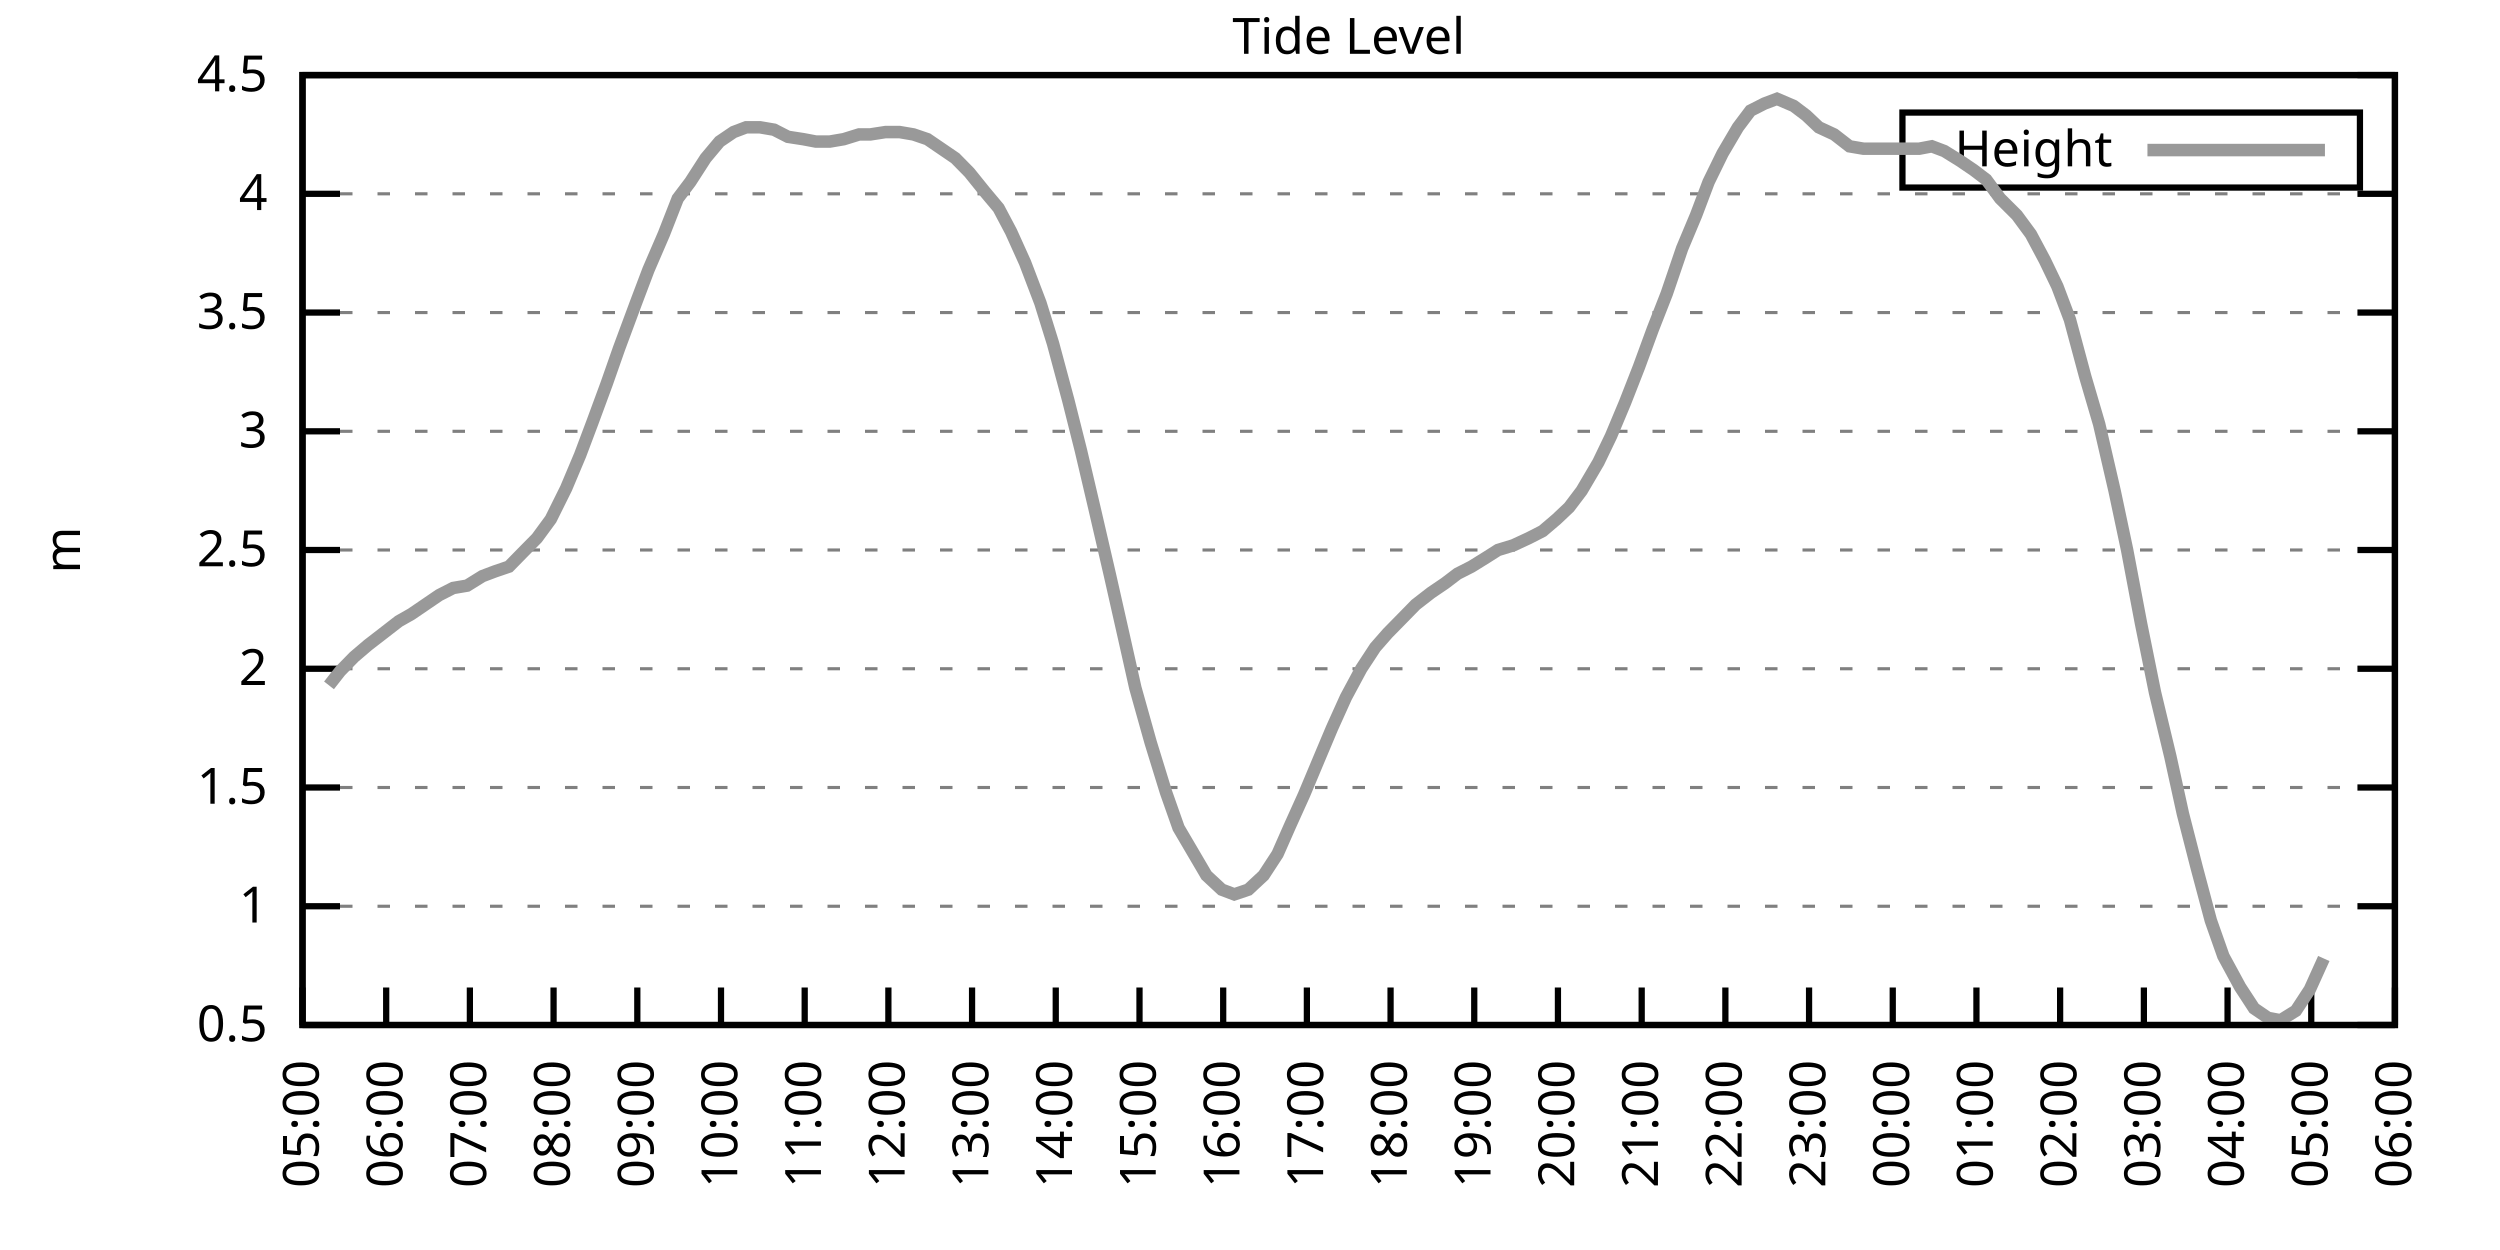
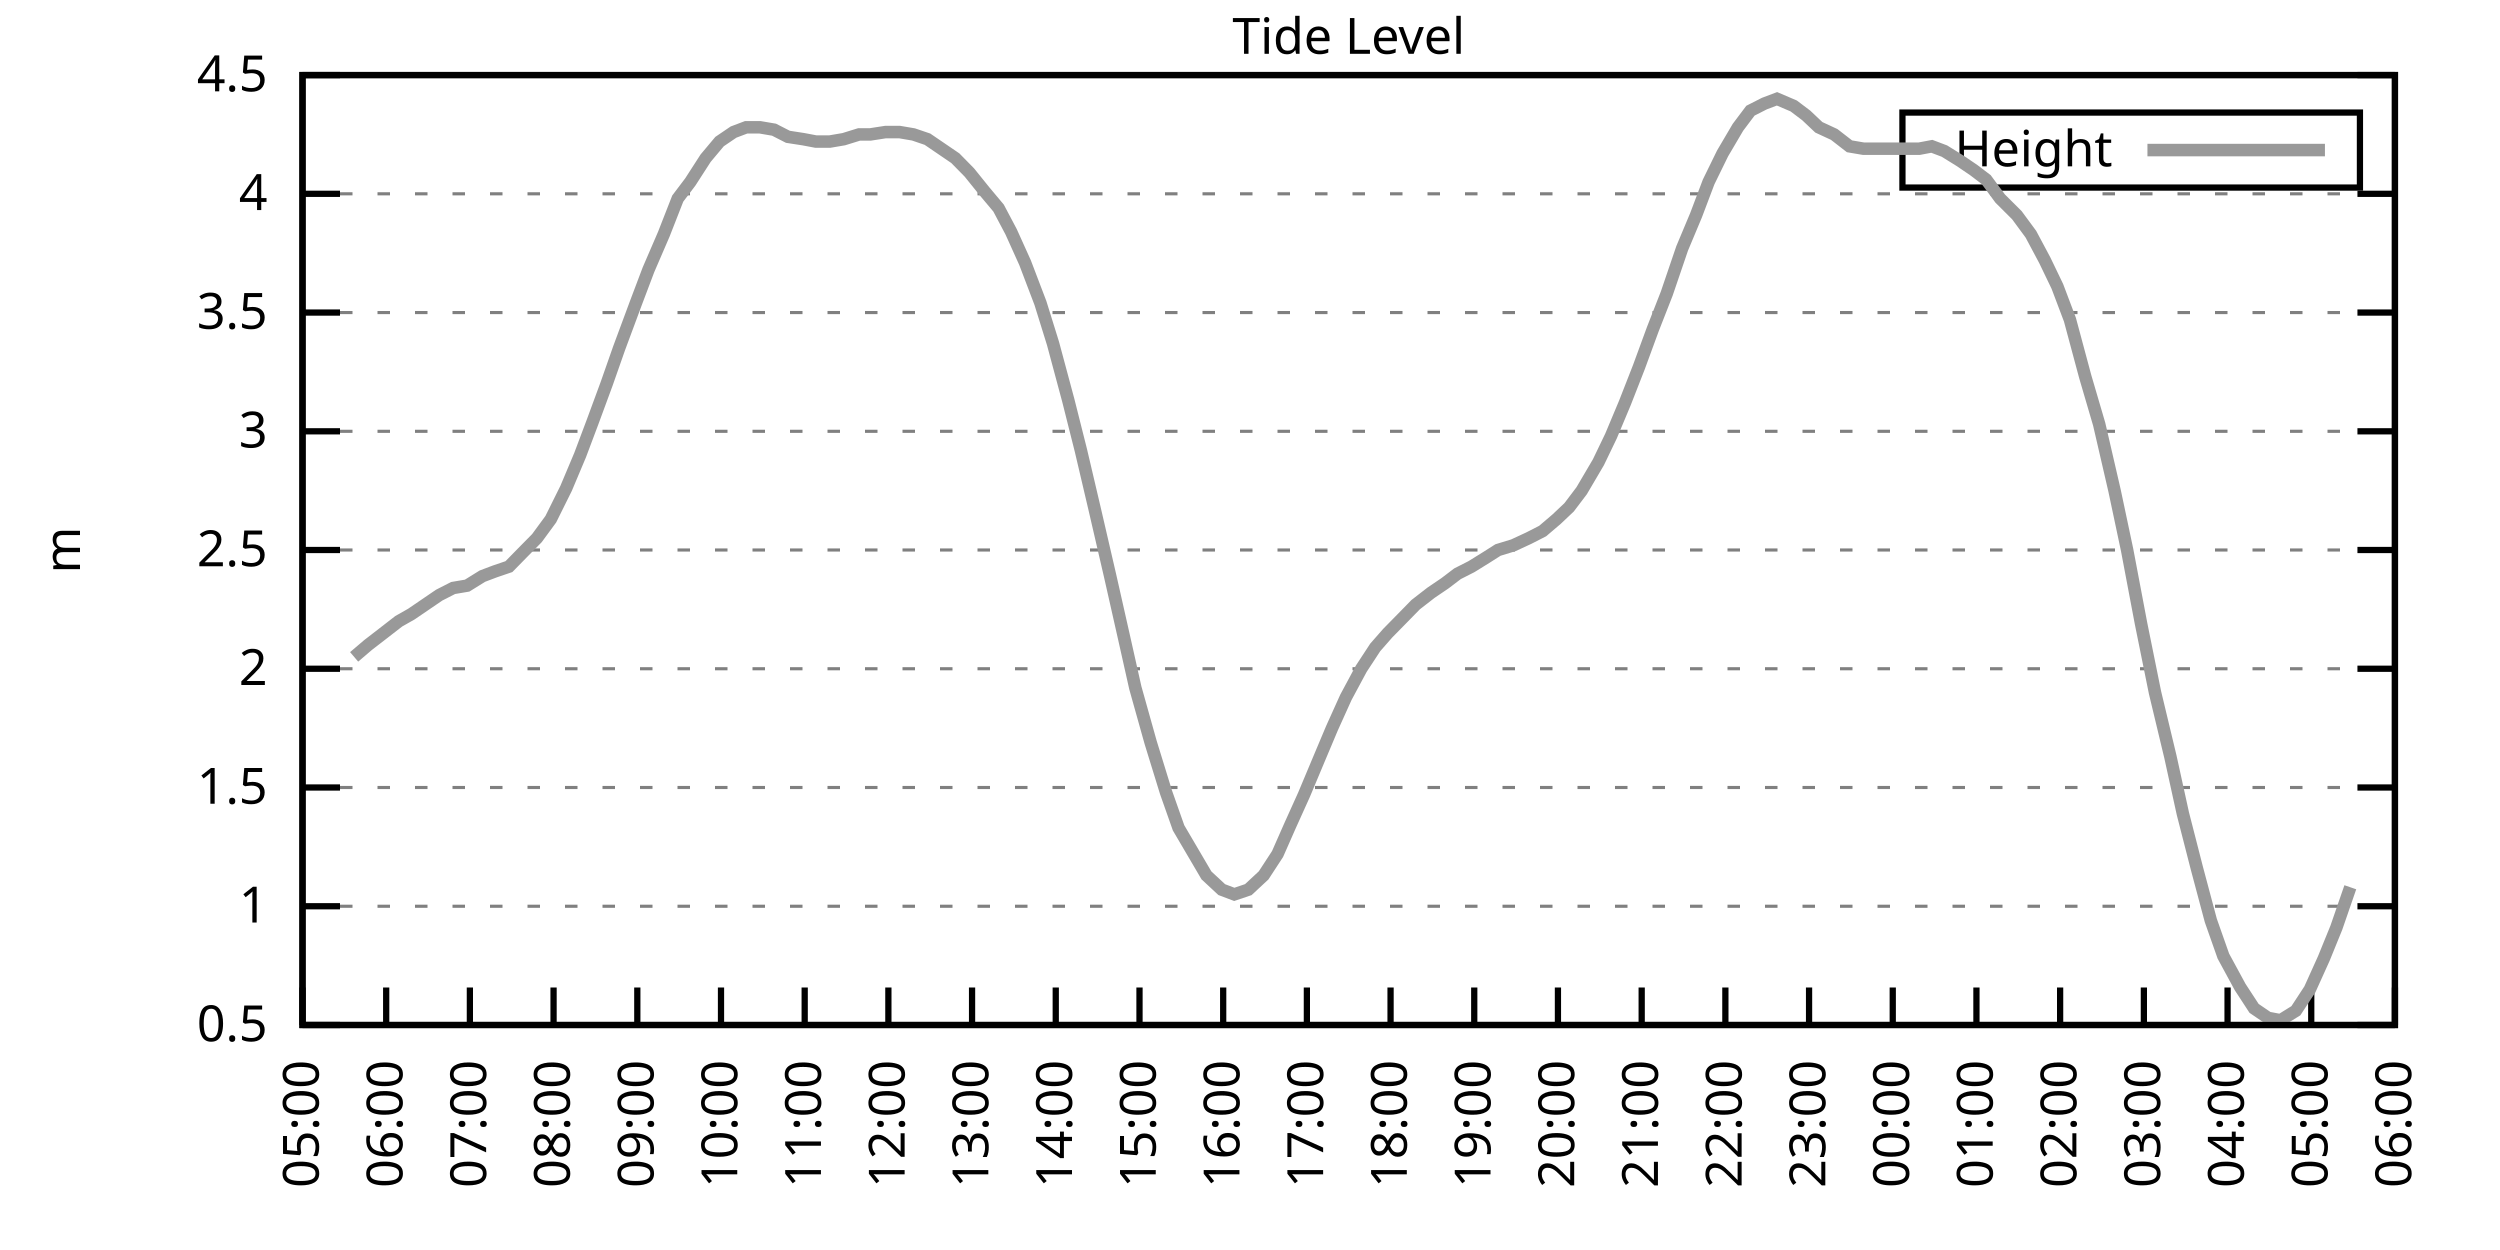
<svg xmlns="http://www.w3.org/2000/svg" xmlns:xlink="http://www.w3.org/1999/xlink" width="400" height="200" viewBox="0 0 400 200">
  <g id="gnuplot_canvas">
    <rect x="0" y="0" width="400" height="200" fill="none" />
    <defs>
      <circle id="gpDot" r="0.5" stroke-width="0.5" stroke="currentColor" />
      <path id="gpPt0" stroke-width="0.333" stroke="currentColor" d="M-1,0 h2 M0,-1 v2" />
      <path id="gpPt1" stroke-width="0.333" stroke="currentColor" d="M-1,-1 L1,1 M1,-1 L-1,1" />
      <path id="gpPt2" stroke-width="0.333" stroke="currentColor" d="M-1,0 L1,0 M0,-1 L0,1 M-1,-1 L1,1 M-1,1 L1,-1" />
      <rect id="gpPt3" stroke-width="0.333" stroke="currentColor" x="-1" y="-1" width="2" height="2" />
      <rect id="gpPt4" stroke-width="0.333" stroke="currentColor" fill="currentColor" x="-1" y="-1" width="2" height="2" />
      <circle id="gpPt5" stroke-width="0.333" stroke="currentColor" cx="0" cy="0" r="1" />
      <use xlink:href="#gpPt5" id="gpPt6" fill="currentColor" stroke="none" />
      <path id="gpPt7" stroke-width="0.333" stroke="currentColor" d="M0,-1.33 L-1.33,0.67 L1.33,0.67 z" />
      <use xlink:href="#gpPt7" id="gpPt8" fill="currentColor" stroke="none" />
      <use xlink:href="#gpPt7" id="gpPt9" stroke="currentColor" transform="rotate(180)" />
      <use xlink:href="#gpPt9" id="gpPt10" fill="currentColor" stroke="none" />
      <use xlink:href="#gpPt3" id="gpPt11" stroke="currentColor" transform="rotate(45)" />
      <use xlink:href="#gpPt11" id="gpPt12" fill="currentColor" stroke="none" />
      <path id="gpPt13" stroke-width="0.333" stroke="currentColor" d="M0,1.330 L1.265,0.411 L0.782,-1.067 L-0.782,-1.076 L-1.265,0.411 z" />
      <use xlink:href="#gpPt13" id="gpPt14" fill="currentColor" stroke="none" />
      <filter id="textbox" filterUnits="objectBoundingBox" x="0" y="0" height="1" width="1">
        <feFlood flood-color="white" flood-opacity="1" result="bgnd" />
        <feComposite in="SourceGraphic" in2="bgnd" operator="atop" />
      </filter>
      <filter id="greybox" filterUnits="objectBoundingBox" x="0" y="0" height="1" width="1">
        <feFlood flood-color="lightgrey" flood-opacity="1" result="grey" />
        <feComposite in="SourceGraphic" in2="grey" operator="atop" />
      </filter>
    </defs>
    <g fill="none" color="white" stroke="currentColor" stroke-width="1.00" stroke-linecap="butt" stroke-linejoin="miter">
</g>
    <g fill="none" color="black" stroke="currentColor" stroke-width="1.00" stroke-linecap="butt" stroke-linejoin="miter">
      <g stroke="none" shape-rendering="crispEdges">
        <polygon fill="rgb(255, 255, 255)" points="48.40,164.00 383.18,164.00 383.18,12.02 48.40,12.02 " />
      </g>
    </g>
    <g fill="none" color="black" stroke="currentColor" stroke-width="1.00" stroke-linecap="butt" stroke-linejoin="miter">
</g>
    <g fill="none" color="black" stroke="black" stroke-width="0.50" stroke-linecap="butt" stroke-linejoin="miter">
</g>
    <g fill="none" color="gray" stroke="currentColor" stroke-width="0.50" stroke-linecap="butt" stroke-linejoin="miter">
      <path stroke="gray" stroke-dasharray="2,4" class="gridline" d="M48.40,164.00 L383.19,164.00  " />
    </g>
    <g fill="none" color="gray" stroke="gray" stroke-width="1.00" stroke-linecap="butt" stroke-linejoin="miter">
</g>
    <g fill="none" color="black" stroke="currentColor" stroke-width="1.00" stroke-linecap="butt" stroke-linejoin="miter">
      <path stroke="black" d="M48.40,164.00 L54.40,164.00 M383.19,164.00 L377.19,164.00  " />
      <g transform="translate(42.80,166.60)" stroke="none" fill="black" font-family="Sans" font-size="8.00" text-anchor="end">
        <text>
          <tspan font-family="Sans"> 0.5</tspan>
        </text>
      </g>
    </g>
    <g fill="none" color="black" stroke="currentColor" stroke-width="1.00" stroke-linecap="butt" stroke-linejoin="miter">
</g>
    <g fill="none" color="black" stroke="black" stroke-width="0.50" stroke-linecap="butt" stroke-linejoin="miter">
</g>
    <g fill="none" color="gray" stroke="currentColor" stroke-width="0.50" stroke-linecap="butt" stroke-linejoin="miter">
      <path stroke="gray" stroke-dasharray="2,4" class="gridline" d="M48.40,145.00 L383.19,145.00  " />
    </g>
    <g fill="none" color="gray" stroke="gray" stroke-width="1.00" stroke-linecap="butt" stroke-linejoin="miter">
</g>
    <g fill="none" color="black" stroke="currentColor" stroke-width="1.00" stroke-linecap="butt" stroke-linejoin="miter">
      <path stroke="black" d="M48.40,145.00 L54.40,145.00 M383.19,145.00 L377.19,145.00  " />
      <g transform="translate(42.80,147.60)" stroke="none" fill="black" font-family="Sans" font-size="8.00" text-anchor="end">
        <text>
          <tspan font-family="Sans"> 1</tspan>
        </text>
      </g>
    </g>
    <g fill="none" color="black" stroke="currentColor" stroke-width="1.00" stroke-linecap="butt" stroke-linejoin="miter">
</g>
    <g fill="none" color="black" stroke="black" stroke-width="0.50" stroke-linecap="butt" stroke-linejoin="miter">
</g>
    <g fill="none" color="gray" stroke="currentColor" stroke-width="0.50" stroke-linecap="butt" stroke-linejoin="miter">
      <path stroke="gray" stroke-dasharray="2,4" class="gridline" d="M48.40,126.00 L383.19,126.00  " />
    </g>
    <g fill="none" color="gray" stroke="gray" stroke-width="1.00" stroke-linecap="butt" stroke-linejoin="miter">
</g>
    <g fill="none" color="black" stroke="currentColor" stroke-width="1.00" stroke-linecap="butt" stroke-linejoin="miter">
      <path stroke="black" d="M48.40,126.00 L54.40,126.00 M383.19,126.00 L377.19,126.00  " />
      <g transform="translate(42.80,128.60)" stroke="none" fill="black" font-family="Sans" font-size="8.00" text-anchor="end">
        <text>
          <tspan font-family="Sans"> 1.5</tspan>
        </text>
      </g>
    </g>
    <g fill="none" color="black" stroke="currentColor" stroke-width="1.00" stroke-linecap="butt" stroke-linejoin="miter">
</g>
    <g fill="none" color="black" stroke="black" stroke-width="0.50" stroke-linecap="butt" stroke-linejoin="miter">
</g>
    <g fill="none" color="gray" stroke="currentColor" stroke-width="0.50" stroke-linecap="butt" stroke-linejoin="miter">
      <path stroke="gray" stroke-dasharray="2,4" class="gridline" d="M48.40,107.00 L383.19,107.00  " />
    </g>
    <g fill="none" color="gray" stroke="gray" stroke-width="1.00" stroke-linecap="butt" stroke-linejoin="miter">
</g>
    <g fill="none" color="black" stroke="currentColor" stroke-width="1.00" stroke-linecap="butt" stroke-linejoin="miter">
      <path stroke="black" d="M48.40,107.00 L54.40,107.00 M383.19,107.00 L377.19,107.00  " />
      <g transform="translate(42.80,109.60)" stroke="none" fill="black" font-family="Sans" font-size="8.00" text-anchor="end">
        <text>
          <tspan font-family="Sans"> 2</tspan>
        </text>
      </g>
    </g>
    <g fill="none" color="black" stroke="currentColor" stroke-width="1.00" stroke-linecap="butt" stroke-linejoin="miter">
</g>
    <g fill="none" color="black" stroke="black" stroke-width="0.50" stroke-linecap="butt" stroke-linejoin="miter">
</g>
    <g fill="none" color="gray" stroke="currentColor" stroke-width="0.50" stroke-linecap="butt" stroke-linejoin="miter">
      <path stroke="gray" stroke-dasharray="2,4" class="gridline" d="M48.40,88.00 L383.19,88.00  " />
    </g>
    <g fill="none" color="gray" stroke="gray" stroke-width="1.00" stroke-linecap="butt" stroke-linejoin="miter">
</g>
    <g fill="none" color="black" stroke="currentColor" stroke-width="1.00" stroke-linecap="butt" stroke-linejoin="miter">
      <path stroke="black" d="M48.40,88.00 L54.40,88.00 M383.19,88.00 L377.19,88.00  " />
      <g transform="translate(42.80,90.60)" stroke="none" fill="black" font-family="Sans" font-size="8.00" text-anchor="end">
        <text>
          <tspan font-family="Sans"> 2.5</tspan>
        </text>
      </g>
    </g>
    <g fill="none" color="black" stroke="currentColor" stroke-width="1.00" stroke-linecap="butt" stroke-linejoin="miter">
</g>
    <g fill="none" color="black" stroke="black" stroke-width="0.50" stroke-linecap="butt" stroke-linejoin="miter">
</g>
    <g fill="none" color="gray" stroke="currentColor" stroke-width="0.50" stroke-linecap="butt" stroke-linejoin="miter">
      <path stroke="gray" stroke-dasharray="2,4" class="gridline" d="M48.40,69.01 L383.19,69.01  " />
    </g>
    <g fill="none" color="gray" stroke="gray" stroke-width="1.00" stroke-linecap="butt" stroke-linejoin="miter">
</g>
    <g fill="none" color="black" stroke="currentColor" stroke-width="1.00" stroke-linecap="butt" stroke-linejoin="miter">
      <path stroke="black" d="M48.40,69.01 L54.40,69.01 M383.19,69.01 L377.19,69.01  " />
      <g transform="translate(42.80,71.61)" stroke="none" fill="black" font-family="Sans" font-size="8.00" text-anchor="end">
        <text>
          <tspan font-family="Sans"> 3</tspan>
        </text>
      </g>
    </g>
    <g fill="none" color="black" stroke="currentColor" stroke-width="1.00" stroke-linecap="butt" stroke-linejoin="miter">
</g>
    <g fill="none" color="black" stroke="black" stroke-width="0.50" stroke-linecap="butt" stroke-linejoin="miter">
</g>
    <g fill="none" color="gray" stroke="currentColor" stroke-width="0.50" stroke-linecap="butt" stroke-linejoin="miter">
      <path stroke="gray" stroke-dasharray="2,4" class="gridline" d="M48.40,50.01 L383.19,50.01  " />
    </g>
    <g fill="none" color="gray" stroke="gray" stroke-width="1.00" stroke-linecap="butt" stroke-linejoin="miter">
</g>
    <g fill="none" color="black" stroke="currentColor" stroke-width="1.00" stroke-linecap="butt" stroke-linejoin="miter">
      <path stroke="black" d="M48.40,50.01 L54.40,50.01 M383.19,50.01 L377.19,50.01  " />
      <g transform="translate(42.80,52.61)" stroke="none" fill="black" font-family="Sans" font-size="8.00" text-anchor="end">
        <text>
          <tspan font-family="Sans"> 3.5</tspan>
        </text>
      </g>
    </g>
    <g fill="none" color="black" stroke="currentColor" stroke-width="1.00" stroke-linecap="butt" stroke-linejoin="miter">
</g>
    <g fill="none" color="black" stroke="black" stroke-width="0.50" stroke-linecap="butt" stroke-linejoin="miter">
</g>
    <g fill="none" color="gray" stroke="currentColor" stroke-width="0.50" stroke-linecap="butt" stroke-linejoin="miter">
      <path stroke="gray" stroke-dasharray="2,4" class="gridline" d="M48.40,31.01 L383.19,31.01  " />
    </g>
    <g fill="none" color="gray" stroke="gray" stroke-width="1.00" stroke-linecap="butt" stroke-linejoin="miter">
</g>
    <g fill="none" color="black" stroke="currentColor" stroke-width="1.00" stroke-linecap="butt" stroke-linejoin="miter">
      <path stroke="black" d="M48.40,31.01 L54.40,31.01 M383.19,31.01 L377.19,31.01  " />
      <g transform="translate(42.80,33.61)" stroke="none" fill="black" font-family="Sans" font-size="8.00" text-anchor="end">
        <text>
          <tspan font-family="Sans"> 4</tspan>
        </text>
      </g>
    </g>
    <g fill="none" color="black" stroke="currentColor" stroke-width="1.00" stroke-linecap="butt" stroke-linejoin="miter">
</g>
    <g fill="none" color="black" stroke="black" stroke-width="0.50" stroke-linecap="butt" stroke-linejoin="miter">
</g>
    <g fill="none" color="gray" stroke="currentColor" stroke-width="0.50" stroke-linecap="butt" stroke-linejoin="miter">
      <path stroke="gray" stroke-dasharray="2,4" class="gridline" d="M48.40,12.01 L383.19,12.01  " />
    </g>
    <g fill="none" color="gray" stroke="gray" stroke-width="1.00" stroke-linecap="butt" stroke-linejoin="miter">
</g>
    <g fill="none" color="black" stroke="currentColor" stroke-width="1.00" stroke-linecap="butt" stroke-linejoin="miter">
      <path stroke="black" d="M48.40,12.01 L54.40,12.01 M383.19,12.01 L377.19,12.01  " />
      <g transform="translate(42.80,14.61)" stroke="none" fill="black" font-family="Sans" font-size="8.00" text-anchor="end">
        <text>
          <tspan font-family="Sans"> 4.5</tspan>
        </text>
      </g>
    </g>
    <g fill="none" color="black" stroke="currentColor" stroke-width="1.00" stroke-linecap="butt" stroke-linejoin="miter">
      <path stroke="black" d="M48.40,164.00 L48.40,158.00  " />
      <g transform="translate(51.00,169.60) rotate(270.00)" stroke="none" fill="black" font-family="Sans" font-size="8.00" text-anchor="end">
        <text>
          <tspan font-family="Sans">05:00</tspan>
        </text>
      </g>
    </g>
    <g fill="none" color="black" stroke="currentColor" stroke-width="1.00" stroke-linecap="butt" stroke-linejoin="miter">
      <path stroke="black" d="M61.79,164.00 L61.79,158.00  " />
      <g transform="translate(64.39,169.60) rotate(270.00)" stroke="none" fill="black" font-family="Sans" font-size="8.00" text-anchor="end">
        <text>
          <tspan font-family="Sans">06:00</tspan>
        </text>
      </g>
    </g>
    <g fill="none" color="black" stroke="currentColor" stroke-width="1.00" stroke-linecap="butt" stroke-linejoin="miter">
      <path stroke="black" d="M75.18,164.00 L75.18,158.00  " />
      <g transform="translate(77.78,169.60) rotate(270.00)" stroke="none" fill="black" font-family="Sans" font-size="8.00" text-anchor="end">
        <text>
          <tspan font-family="Sans">07:00</tspan>
        </text>
      </g>
    </g>
    <g fill="none" color="black" stroke="currentColor" stroke-width="1.00" stroke-linecap="butt" stroke-linejoin="miter">
      <path stroke="black" d="M88.57,164.00 L88.57,158.00  " />
      <g transform="translate(91.17,169.60) rotate(270.00)" stroke="none" fill="black" font-family="Sans" font-size="8.00" text-anchor="end">
        <text>
          <tspan font-family="Sans">08:00</tspan>
        </text>
      </g>
    </g>
    <g fill="none" color="black" stroke="currentColor" stroke-width="1.00" stroke-linecap="butt" stroke-linejoin="miter">
      <path stroke="black" d="M101.97,164.00 L101.97,158.00  " />
      <g transform="translate(104.57,169.60) rotate(270.00)" stroke="none" fill="black" font-family="Sans" font-size="8.00" text-anchor="end">
        <text>
          <tspan font-family="Sans">09:00</tspan>
        </text>
      </g>
    </g>
    <g fill="none" color="black" stroke="currentColor" stroke-width="1.00" stroke-linecap="butt" stroke-linejoin="miter">
      <path stroke="black" d="M115.36,164.00 L115.36,158.00  " />
      <g transform="translate(117.96,169.60) rotate(270.00)" stroke="none" fill="black" font-family="Sans" font-size="8.00" text-anchor="end">
        <text>
          <tspan font-family="Sans">10:00</tspan>
        </text>
      </g>
    </g>
    <g fill="none" color="black" stroke="currentColor" stroke-width="1.00" stroke-linecap="butt" stroke-linejoin="miter">
      <path stroke="black" d="M128.75,164.00 L128.75,158.00  " />
      <g transform="translate(131.35,169.60) rotate(270.00)" stroke="none" fill="black" font-family="Sans" font-size="8.00" text-anchor="end">
        <text>
          <tspan font-family="Sans">11:00</tspan>
        </text>
      </g>
    </g>
    <g fill="none" color="black" stroke="currentColor" stroke-width="1.00" stroke-linecap="butt" stroke-linejoin="miter">
      <path stroke="black" d="M142.14,164.00 L142.14,158.00  " />
      <g transform="translate(144.74,169.60) rotate(270.00)" stroke="none" fill="black" font-family="Sans" font-size="8.00" text-anchor="end">
        <text>
          <tspan font-family="Sans">12:00</tspan>
        </text>
      </g>
    </g>
    <g fill="none" color="black" stroke="currentColor" stroke-width="1.00" stroke-linecap="butt" stroke-linejoin="miter">
      <path stroke="black" d="M155.53,164.00 L155.53,158.00  " />
      <g transform="translate(158.13,169.60) rotate(270.00)" stroke="none" fill="black" font-family="Sans" font-size="8.00" text-anchor="end">
        <text>
          <tspan font-family="Sans">13:00</tspan>
        </text>
      </g>
    </g>
    <g fill="none" color="black" stroke="currentColor" stroke-width="1.00" stroke-linecap="butt" stroke-linejoin="miter">
      <path stroke="black" d="M168.92,164.00 L168.92,158.00  " />
      <g transform="translate(171.52,169.60) rotate(270.00)" stroke="none" fill="black" font-family="Sans" font-size="8.00" text-anchor="end">
        <text>
          <tspan font-family="Sans">14:00</tspan>
        </text>
      </g>
    </g>
    <g fill="none" color="black" stroke="currentColor" stroke-width="1.00" stroke-linecap="butt" stroke-linejoin="miter">
      <path stroke="black" d="M182.32,164.00 L182.32,158.00  " />
      <g transform="translate(184.92,169.60) rotate(270.00)" stroke="none" fill="black" font-family="Sans" font-size="8.00" text-anchor="end">
        <text>
          <tspan font-family="Sans">15:00</tspan>
        </text>
      </g>
    </g>
    <g fill="none" color="black" stroke="currentColor" stroke-width="1.00" stroke-linecap="butt" stroke-linejoin="miter">
      <path stroke="black" d="M195.71,164.00 L195.71,158.00  " />
      <g transform="translate(198.31,169.60) rotate(270.00)" stroke="none" fill="black" font-family="Sans" font-size="8.00" text-anchor="end">
        <text>
          <tspan font-family="Sans">16:00</tspan>
        </text>
      </g>
    </g>
    <g fill="none" color="black" stroke="currentColor" stroke-width="1.00" stroke-linecap="butt" stroke-linejoin="miter">
      <path stroke="black" d="M209.10,164.00 L209.10,158.00  " />
      <g transform="translate(211.70,169.60) rotate(270.00)" stroke="none" fill="black" font-family="Sans" font-size="8.00" text-anchor="end">
        <text>
          <tspan font-family="Sans">17:00</tspan>
        </text>
      </g>
    </g>
    <g fill="none" color="black" stroke="currentColor" stroke-width="1.00" stroke-linecap="butt" stroke-linejoin="miter">
      <path stroke="black" d="M222.49,164.00 L222.49,158.00  " />
      <g transform="translate(225.09,169.60) rotate(270.00)" stroke="none" fill="black" font-family="Sans" font-size="8.00" text-anchor="end">
        <text>
          <tspan font-family="Sans">18:00</tspan>
        </text>
      </g>
    </g>
    <g fill="none" color="black" stroke="currentColor" stroke-width="1.00" stroke-linecap="butt" stroke-linejoin="miter">
      <path stroke="black" d="M235.88,164.00 L235.88,158.00  " />
      <g transform="translate(238.48,169.60) rotate(270.00)" stroke="none" fill="black" font-family="Sans" font-size="8.00" text-anchor="end">
        <text>
          <tspan font-family="Sans">19:00</tspan>
        </text>
      </g>
    </g>
    <g fill="none" color="black" stroke="currentColor" stroke-width="1.00" stroke-linecap="butt" stroke-linejoin="miter">
      <path stroke="black" d="M249.27,164.00 L249.27,158.00  " />
      <g transform="translate(251.87,169.60) rotate(270.00)" stroke="none" fill="black" font-family="Sans" font-size="8.00" text-anchor="end">
        <text>
          <tspan font-family="Sans">20:00</tspan>
        </text>
      </g>
    </g>
    <g fill="none" color="black" stroke="currentColor" stroke-width="1.00" stroke-linecap="butt" stroke-linejoin="miter">
      <path stroke="black" d="M262.67,164.00 L262.67,158.00  " />
      <g transform="translate(265.27,169.60) rotate(270.00)" stroke="none" fill="black" font-family="Sans" font-size="8.00" text-anchor="end">
        <text>
          <tspan font-family="Sans">21:00</tspan>
        </text>
      </g>
    </g>
    <g fill="none" color="black" stroke="currentColor" stroke-width="1.00" stroke-linecap="butt" stroke-linejoin="miter">
      <path stroke="black" d="M276.06,164.00 L276.06,158.00  " />
      <g transform="translate(278.66,169.60) rotate(270.00)" stroke="none" fill="black" font-family="Sans" font-size="8.00" text-anchor="end">
        <text>
          <tspan font-family="Sans">22:00</tspan>
        </text>
      </g>
    </g>
    <g fill="none" color="black" stroke="currentColor" stroke-width="1.00" stroke-linecap="butt" stroke-linejoin="miter">
      <path stroke="black" d="M289.45,164.00 L289.45,158.00  " />
      <g transform="translate(292.05,169.60) rotate(270.00)" stroke="none" fill="black" font-family="Sans" font-size="8.00" text-anchor="end">
        <text>
          <tspan font-family="Sans">23:00</tspan>
        </text>
      </g>
    </g>
    <g fill="none" color="black" stroke="currentColor" stroke-width="1.00" stroke-linecap="butt" stroke-linejoin="miter">
      <path stroke="black" d="M302.84,164.00 L302.84,158.00  " />
      <g transform="translate(305.44,169.60) rotate(270.00)" stroke="none" fill="black" font-family="Sans" font-size="8.00" text-anchor="end">
        <text>
          <tspan font-family="Sans">00:00</tspan>
        </text>
      </g>
    </g>
    <g fill="none" color="black" stroke="currentColor" stroke-width="1.00" stroke-linecap="butt" stroke-linejoin="miter">
      <path stroke="black" d="M316.23,164.00 L316.23,158.00  " />
      <g transform="translate(318.83,169.60) rotate(270.00)" stroke="none" fill="black" font-family="Sans" font-size="8.00" text-anchor="end">
        <text>
          <tspan font-family="Sans">01:00</tspan>
        </text>
      </g>
    </g>
    <g fill="none" color="black" stroke="currentColor" stroke-width="1.00" stroke-linecap="butt" stroke-linejoin="miter">
      <path stroke="black" d="M329.62,164.00 L329.62,158.00  " />
      <g transform="translate(332.22,169.60) rotate(270.00)" stroke="none" fill="black" font-family="Sans" font-size="8.00" text-anchor="end">
        <text>
          <tspan font-family="Sans">02:00</tspan>
        </text>
      </g>
    </g>
    <g fill="none" color="black" stroke="currentColor" stroke-width="1.00" stroke-linecap="butt" stroke-linejoin="miter">
      <path stroke="black" d="M343.02,164.00 L343.02,158.00  " />
      <g transform="translate(345.62,169.60) rotate(270.00)" stroke="none" fill="black" font-family="Sans" font-size="8.00" text-anchor="end">
        <text>
          <tspan font-family="Sans">03:00</tspan>
        </text>
      </g>
    </g>
    <g fill="none" color="black" stroke="currentColor" stroke-width="1.00" stroke-linecap="butt" stroke-linejoin="miter">
      <path stroke="black" d="M356.41,164.00 L356.41,158.00  " />
      <g transform="translate(359.01,169.60) rotate(270.00)" stroke="none" fill="black" font-family="Sans" font-size="8.00" text-anchor="end">
        <text>
          <tspan font-family="Sans">04:00</tspan>
        </text>
      </g>
    </g>
    <g fill="none" color="black" stroke="currentColor" stroke-width="1.00" stroke-linecap="butt" stroke-linejoin="miter">
      <path stroke="black" d="M369.80,164.00 L369.80,158.00  " />
      <g transform="translate(372.40,169.60) rotate(270.00)" stroke="none" fill="black" font-family="Sans" font-size="8.00" text-anchor="end">
        <text>
          <tspan font-family="Sans">05:00</tspan>
        </text>
      </g>
    </g>
    <g fill="none" color="black" stroke="currentColor" stroke-width="1.00" stroke-linecap="butt" stroke-linejoin="miter">
      <path stroke="black" d="M383.19,164.00 L383.19,158.00  " />
      <g transform="translate(385.79,169.60) rotate(270.00)" stroke="none" fill="black" font-family="Sans" font-size="8.00" text-anchor="end">
        <text>
          <tspan font-family="Sans">06:00</tspan>
        </text>
      </g>
    </g>
    <g fill="none" color="black" stroke="currentColor" stroke-width="1.00" stroke-linecap="butt" stroke-linejoin="miter">
</g>
    <g fill="none" color="black" stroke="currentColor" stroke-width="1.00" stroke-linecap="butt" stroke-linejoin="miter">
      <path stroke="black" d="M48.40,12.01 L48.40,164.00 L383.19,164.00 L383.19,12.01 L48.40,12.01 Z  " />
    </g>
    <g fill="none" color="black" stroke="currentColor" stroke-width="1.00" stroke-linecap="butt" stroke-linejoin="miter">
</g>
    <g fill="none" color="black" stroke="currentColor" stroke-width="1.00" stroke-linecap="butt" stroke-linejoin="miter">
      <path stroke="black" d="M304.39,30.01 L304.39,18.01 L377.59,18.01 L377.59,30.01 L304.39,30.01 Z  " />
    </g>
    <g id="Tide_level_plot_1">
      <g fill="none" color="white" stroke="black" stroke-width="2.00" stroke-linecap="butt" stroke-linejoin="miter">
</g>
      <g fill="none" color="black" stroke="currentColor" stroke-width="2.00" stroke-linecap="butt" stroke-linejoin="miter">
        <g transform="translate(337.99,26.61)" stroke="none" fill="black" font-family="Sans" font-size="8.00" text-anchor="end">
          <text>
            <tspan font-family="Sans">Height</tspan>
          </text>
        </g>
      </g>
      <g fill="none" color="black" stroke="currentColor" stroke-width="2.00" stroke-linecap="butt" stroke-linejoin="miter">
-         <path stroke="rgb(153, 153, 153)" d="M343.59,24.01 L371.99,24.01 M52.64,109.66 L54.43,107.38 L56.66,105.10 L58.89,103.20 L61.35,101.30 L63.80,99.40   L65.81,98.26 L68.04,96.74 L70.27,95.22 L72.50,94.08 L74.74,93.70 L77.19,92.18 L79.20,91.42 L81.43,90.66   L83.66,88.38 L85.90,86.11 L88.13,83.07 L90.58,78.13 L92.82,72.81 L94.82,67.49 L97.06,61.41 L99.06,55.71   L101.74,48.49 L103.75,43.17 L106.21,37.47 L108.44,31.77 L110.45,29.11 L112.90,25.31 L115.13,22.65 L117.37,21.13   L119.38,20.37 L121.61,20.37 L123.84,20.75 L126.07,21.89 L128.53,22.27 L130.54,22.65 L132.77,22.65 L135.00,22.27   L137.45,21.51 L139.24,21.51 L141.69,21.13 L143.93,21.13 L146.16,21.51 L148.39,22.27 L150.62,23.79 L152.85,25.31   L155.09,27.59 L157.54,30.63 L159.77,33.29 L161.78,37.09 L164.01,42.03 L166.47,48.49 L168.48,54.95 L170.93,64.07   L172.94,72.05 L175.17,81.55 L177.63,92.18 L179.86,102.06 L181.65,110.04 L184.10,118.78 L186.56,126.76 L188.57,132.46   L193.03,140.06 L195.48,142.34 L197.49,143.10 L199.73,142.34 L202.18,140.06 L204.41,136.64 L206.42,132.08 L208.65,127.14   L210.88,121.82 L213.12,116.50 L215.35,111.56 L217.80,107.00 L220.04,103.58 L222.04,101.30 L224.28,99.02 L226.51,96.74   L228.96,94.84 L231.20,93.32 L233.20,91.80 L235.44,90.66 L237.89,89.14 L239.68,88.00 L242.13,87.25 L244.59,86.11   L246.82,84.97 L249.05,83.07 L251.06,81.17 L253.07,78.51 L255.75,73.95 L257.76,69.77 L259.99,64.45 L262.22,58.75   L264.45,52.67 L266.68,46.97 L269.14,39.75 L271.37,34.43 L273.38,29.11 L275.61,24.55 L278.07,20.37 L280.07,17.71   L282.31,16.57 L284.32,15.81 L286.99,16.95 L289.00,18.47 L291.01,20.37 L293.47,21.51 L295.92,23.41 L298.15,23.79   L300.16,23.79 L302.39,23.79 L307.08,23.79 L309.09,23.41 L311.10,24.17 L313.55,25.69 L315.79,27.21 L317.79,28.73   L320.03,31.77 L322.70,34.43 L324.94,37.47 L327.17,41.65 L329.18,45.83 L331.19,51.15 L333.64,60.27 L335.87,67.87   L338.33,78.51 L340.34,88.00 L342.57,99.78 L344.80,110.80 L347.26,121.06 L349.26,130.18 L351.50,138.92 L353.73,147.28   L355.74,152.98 L358.42,157.92 L360.65,161.34 L362.88,162.86 L364.89,163.24 L367.34,161.72 L369.58,158.30 L371.81,153.36    " />
+         <path stroke="rgb(153, 153, 153)" d="M343.59,24.01 L371.99,24.01 M56.66,105.10 L58.89,103.20 L61.35,101.30 L63.80,99.40 L65.81,98.26 L68.04,96.74   L70.27,95.22 L72.50,94.08 L74.74,93.70 L77.19,92.18 L79.20,91.42 L81.43,90.66 L83.66,88.38 L85.90,86.11   L88.13,83.07 L90.58,78.13 L92.82,72.81 L94.82,67.49 L97.06,61.41 L99.06,55.71 L101.74,48.49 L103.75,43.17   L106.21,37.47 L108.44,31.77 L110.45,29.11 L112.90,25.31 L115.13,22.65 L117.37,21.13 L119.38,20.37 L121.61,20.37   L123.84,20.75 L126.07,21.89 L128.53,22.27 L130.54,22.65 L132.77,22.65 L135.00,22.27 L137.45,21.51 L139.24,21.51   L141.69,21.13 L143.93,21.13 L146.16,21.51 L148.39,22.27 L150.62,23.79 L152.85,25.31 L155.09,27.59 L157.54,30.63   L159.77,33.29 L161.78,37.09 L164.01,42.03 L166.47,48.49 L168.48,54.95 L170.93,64.07 L172.94,72.05 L175.17,81.55   L177.63,92.18 L179.86,102.06 L181.65,110.04 L184.10,118.78 L186.56,126.76 L188.57,132.46 L193.03,140.06 L195.48,142.34   L197.49,143.10 L199.73,142.34 L202.18,140.06 L204.41,136.64 L206.42,132.08 L208.65,127.14 L210.88,121.82 L213.12,116.50   L215.35,111.56 L217.80,107.00 L220.04,103.58 L222.04,101.30 L224.28,99.02 L226.51,96.74 L228.96,94.84 L231.20,93.32   L233.20,91.80 L235.44,90.66 L237.89,89.14 L239.68,88.00 L242.13,87.25 L244.59,86.11 L246.82,84.97 L249.05,83.07   L251.06,81.17 L253.07,78.51 L255.75,73.95 L257.76,69.77 L259.99,64.45 L262.22,58.75 L264.45,52.67 L266.68,46.97   L269.14,39.75 L271.37,34.43 L273.38,29.11 L275.61,24.55 L278.07,20.37 L280.07,17.71 L282.31,16.57 L284.32,15.81   L286.99,16.95 L289.00,18.47 L291.01,20.37 L293.47,21.51 L295.92,23.41 L298.15,23.79 L300.16,23.79 L302.39,23.79   L307.08,23.79 L309.09,23.41 L311.10,24.17 L313.55,25.69 L315.79,27.21 L317.79,28.73 L320.03,31.77 L322.70,34.43   L324.94,37.47 L327.17,41.65 L329.18,45.83 L331.19,51.15 L333.64,60.27 L335.87,67.87 L338.33,78.51 L340.34,88.00   L342.57,99.78 L344.80,110.80 L347.26,121.06 L349.26,130.18 L351.50,138.92 L353.73,147.28 L355.74,152.98 L358.42,157.92   L360.65,161.34 L362.88,162.86 L364.89,163.24 L367.34,161.72 L369.58,158.30 L371.81,153.36 L373.82,148.42 L376.05,141.96    " />
      </g>
    </g>
    <g fill="none" color="black" stroke="currentColor" stroke-width="2.00" stroke-linecap="butt" stroke-linejoin="miter">
</g>
    <g fill="none" color="black" stroke="black" stroke-width="1.00" stroke-linecap="butt" stroke-linejoin="miter">
</g>
    <g fill="none" color="black" stroke="currentColor" stroke-width="1.00" stroke-linecap="butt" stroke-linejoin="miter">
      <path stroke="black" d="M48.40,12.01 L48.40,164.00 L383.19,164.00 L383.19,12.01 L48.40,12.01 Z  " />
      <g transform="translate(12.80,88.01) rotate(270.00)" stroke="none" fill="black" font-family="Sans" font-size="8.00" text-anchor="middle">
        <text>
          <tspan font-family="Sans">m</tspan>
        </text>
      </g>
    </g>
    <g fill="none" color="black" stroke="currentColor" stroke-width="1.00" stroke-linecap="butt" stroke-linejoin="miter">
</g>
    <g fill="none" color="black" stroke="currentColor" stroke-width="1.00" stroke-linecap="butt" stroke-linejoin="miter">
      <g transform="translate(215.79,8.61)" stroke="none" fill="black" font-family="Sans" font-size="8.00" text-anchor="middle">
        <text>
          <tspan font-family="Sans">Tide Level</tspan>
        </text>
      </g>
    </g>
    <g fill="none" color="black" stroke="currentColor" stroke-width="1.00" stroke-linecap="butt" stroke-linejoin="miter">
</g>
  </g>
</svg>
